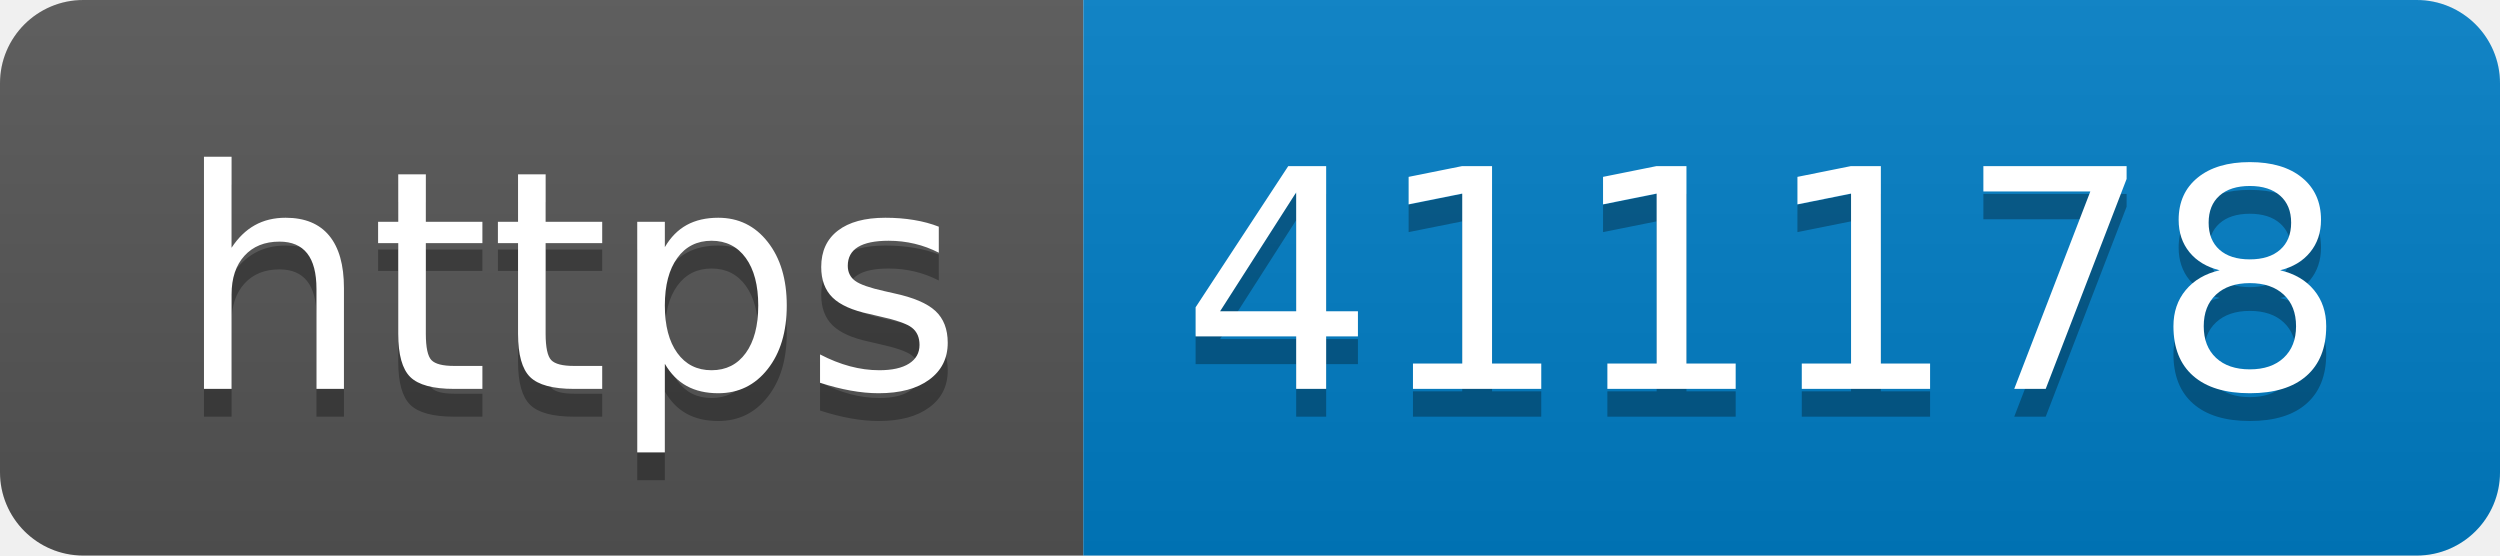
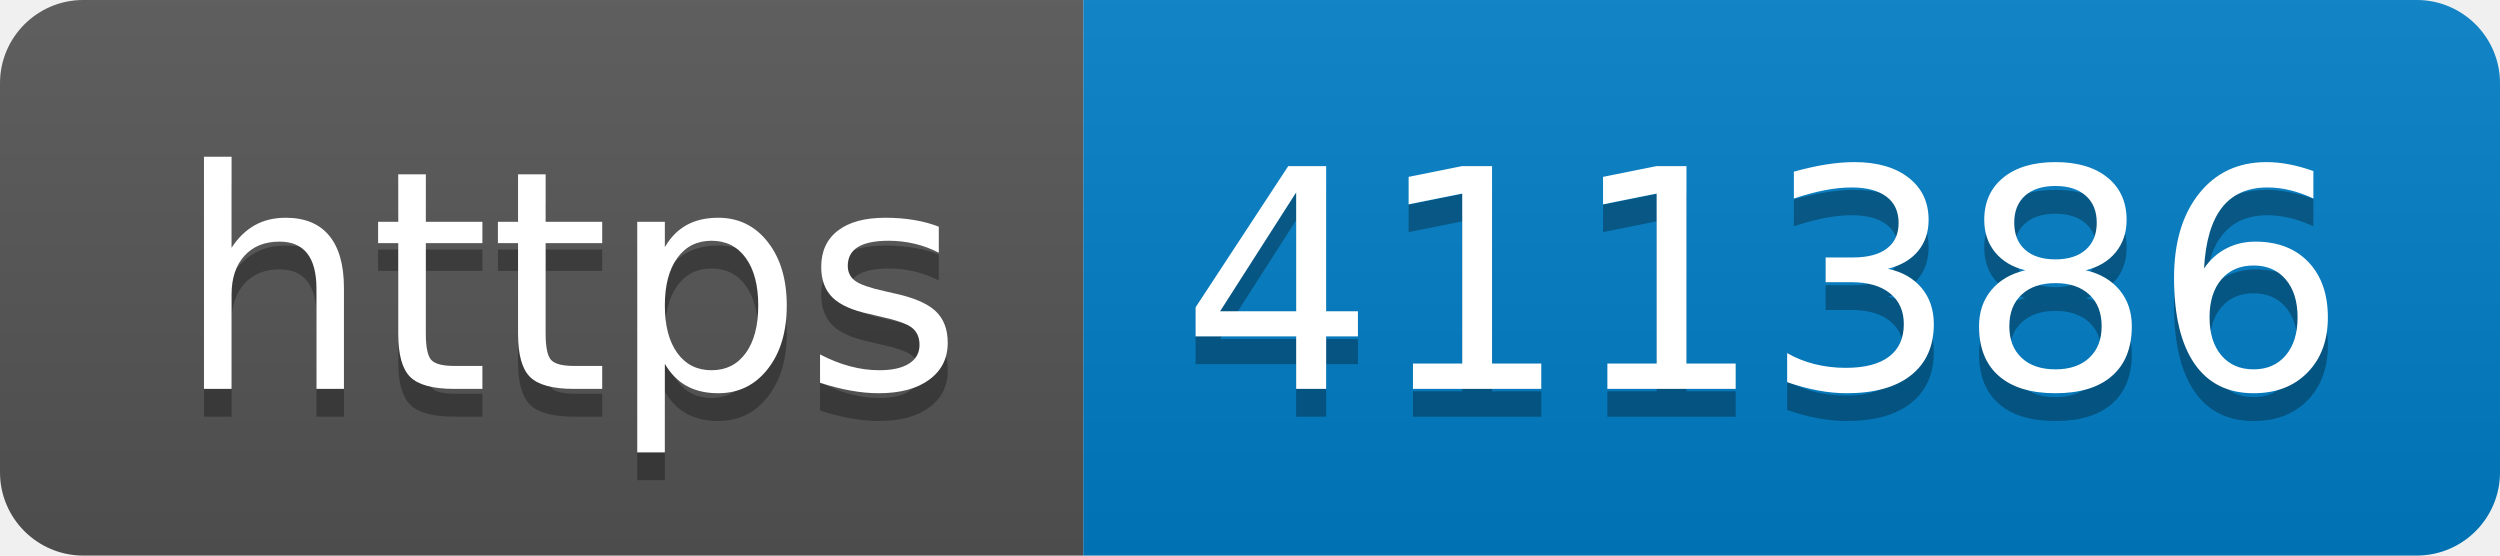
- <svg xmlns="http://www.w3.org/2000/svg" width="90" height="20" role="img" aria-label="https: 411178">
+ <svg xmlns="http://www.w3.org/2000/svg" width="90" height="20" role="img" aria-label="https: 411386">
  <linearGradient id="s" x2="0" y2="100%">
    <stop offset="0" stop-color="#bbb" stop-opacity=".1" />
    <stop offset="1" stop-opacity=".1" />
  </linearGradient>
  <clipPath id="r">
    <rect width="90" height="20" rx="3" fill="#fff" />
  </clipPath>
  <g clip-path="url(#r)">
    <rect width="39" height="20" fill="#555" />
    <rect x="39" width="51" height="20" fill="#007ec6" />
    <rect width="90" height="20" fill="url(#s)" />
  </g>
  <g fill="#fff" text-anchor="middle" font-family="Verdana,Geneva,DejaVu Sans,sans-serif" text-rendering="geometricPrecision" font-size="110">
    <text aria-hidden="true" x="205" y="150" fill="#010101" fill-opacity=".3" transform="scale(.1)" textLength="290">https</text>
    <text x="205" y="140" transform="scale(.1)" fill="#fff" textLength="290">https</text>
-     <text aria-hidden="true" x="635" y="150" fill="#010101" fill-opacity=".3" transform="scale(.1)" textLength="410">411178</text>
-     <text x="635" y="140" transform="scale(.1)" fill="#fff" textLength="410">411178</text>
+     <text aria-hidden="true" x="635" y="150" fill="#010101" fill-opacity=".3" transform="scale(.1)" textLength="410">411386</text>
+     <text x="635" y="140" transform="scale(.1)" fill="#fff" textLength="410">411386</text>
  </g>
</svg>
